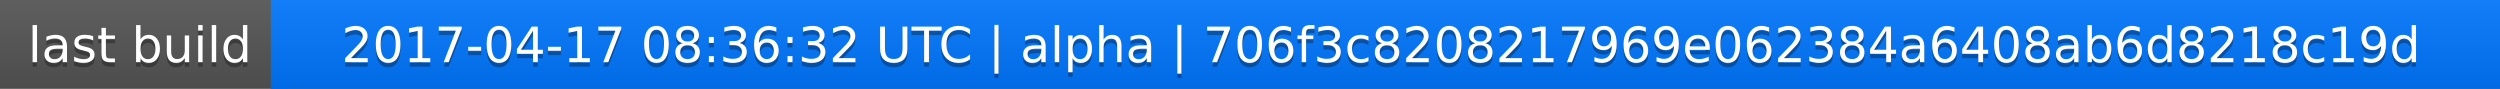
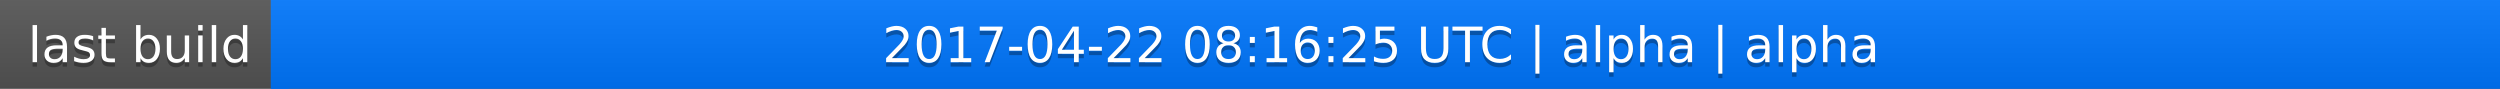
<svg xmlns="http://www.w3.org/2000/svg" width="563" height="20">
  <linearGradient id="a" x2="0" y2="100%">
    <stop offset="0" stop-color="#bbb" stop-opacity=".1" />
    <stop offset="1" stop-opacity=".1" />
  </linearGradient>
  <rect rx="0" width="563" height="20" fill="#555" />
  <rect rx="0" x="61" width="502" height="20" fill="#07f" />
  <path fill="#07f" d="M61 0h4v20h-4z" />
  <rect rx="0" width="563" height="20" fill="url(#a)" />
  <g fill="#fff" text-anchor="middle" font-family="DejaVu Sans,Verdana,Geneva,sans-serif" font-size="11">
    <text x="31.5" y="15" fill="#010101" fill-opacity=".3">last build</text>
    <text x="31.5" y="14">last build</text>
-     <text x="311" y="15" fill="#010101" fill-opacity=".3">2017-04-17 08:36:32 UTC | alpha | 706f3c8208217969e062384a6408ab6d8218c19d</text>
-     <text x="311" y="14">2017-04-17 08:36:32 UTC | alpha | 706f3c8208217969e062384a6408ab6d8218c19d</text>
+     <text x="311" y="15" fill="#010101" fill-opacity=".3">2017-04-22 08:16:25 UTC | alpha | alpha</text>
+     <text x="311" y="14">2017-04-22 08:16:25 UTC | alpha | alpha</text>
  </g>
</svg>
